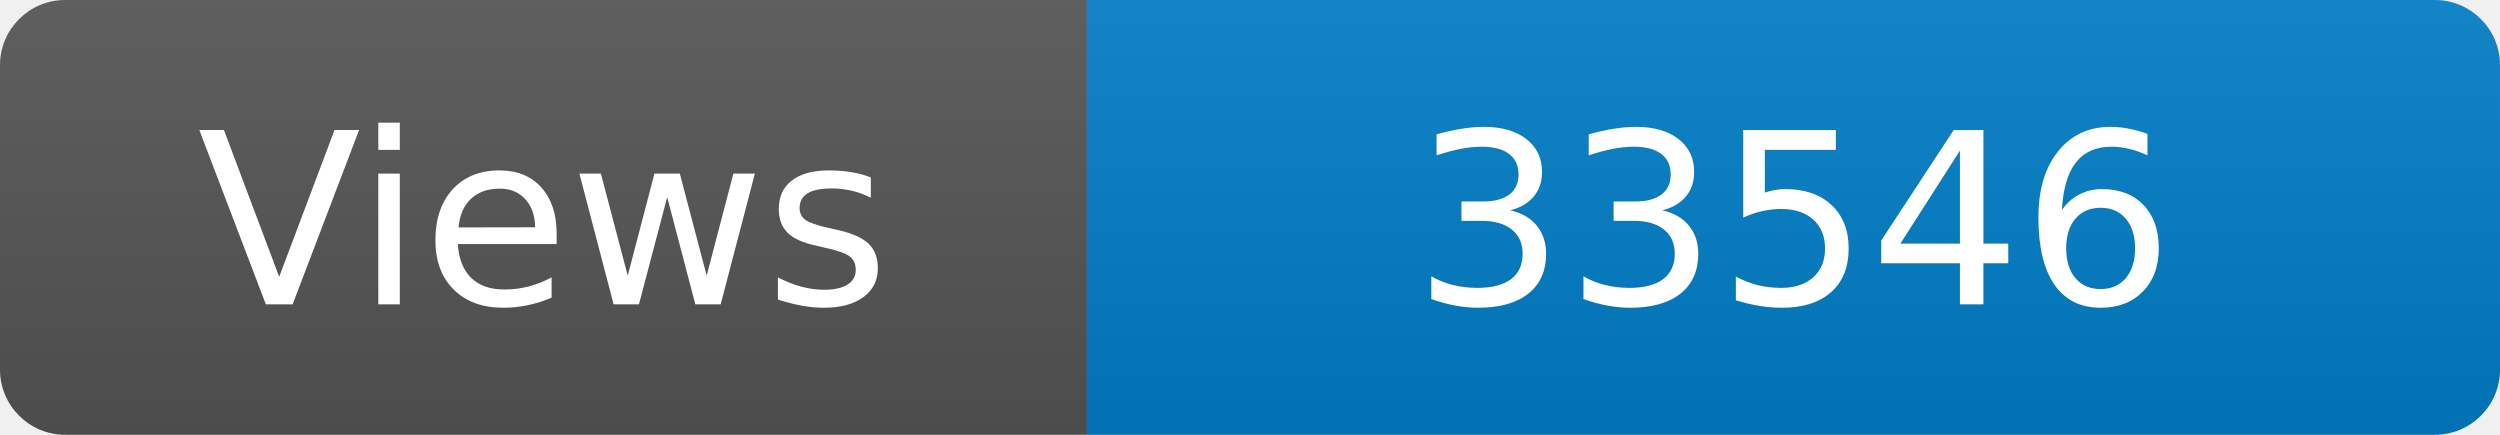
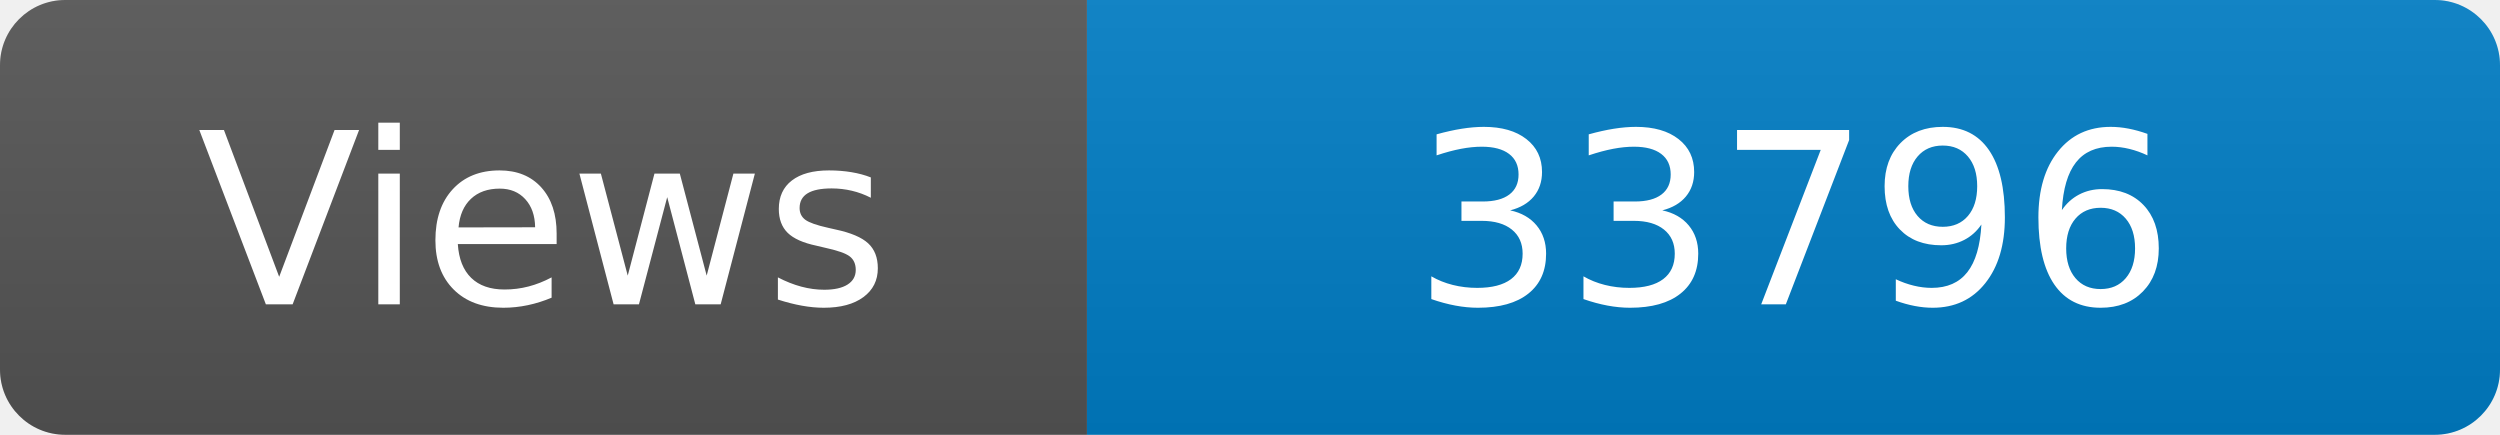
<svg xmlns="http://www.w3.org/2000/svg" width="115" height="20" role="img" aria-label="Maintained?: yes">
  <linearGradient id="s" x2="0" y2="100%">
    <stop offset="0" stop-color="#bbb" stop-opacity=".1" />
    <stop offset="1" stop-opacity=".1" />
  </linearGradient>
  <clipPath id="r">
    <rect width="115" height="20" rx="3" fill="#fff" />
  </clipPath>
  <g clip-path="url(#r)">
    <rect width="50" height="20" fill="#555" />
    <rect x="50" width="160" height="20" fill="#007ec6" />
    <rect width="115" height="20" fill="url(#s)" />
  </g>
  <g fill="#fff" text-anchor="middle" font-family="Verdana,Geneva,DejaVu Sans,sans-serif" font-size="110">
    <text x="250" y="140" transform="scale(.1)" fill="#fff">Views</text>
-     <text x="825" y="140" transform="scale(.1)" fill="#fff">33546</text>
+     <text x="825" y="140" transform="scale(.1)" fill="#fff">33796</text>
  </g>
</svg>
